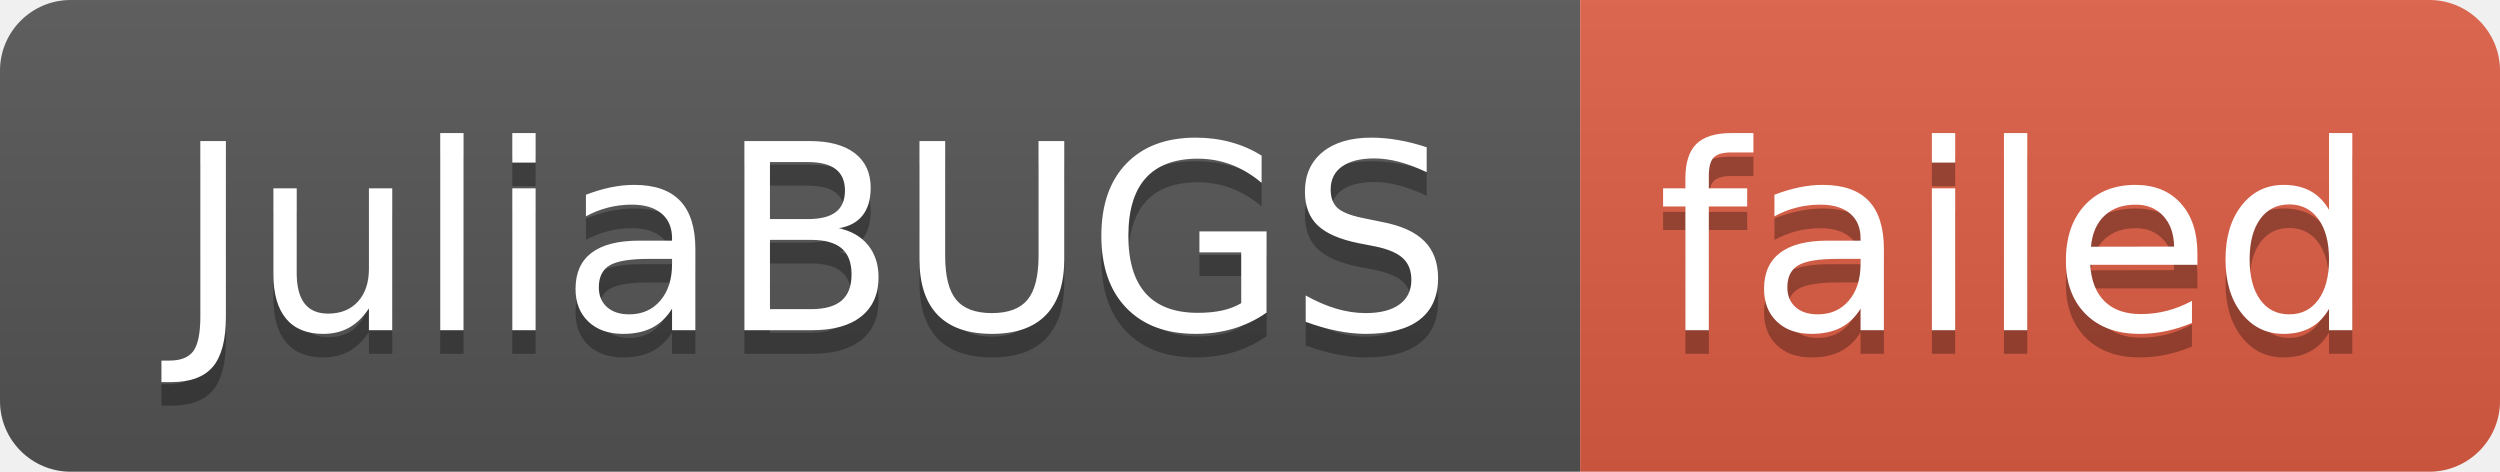
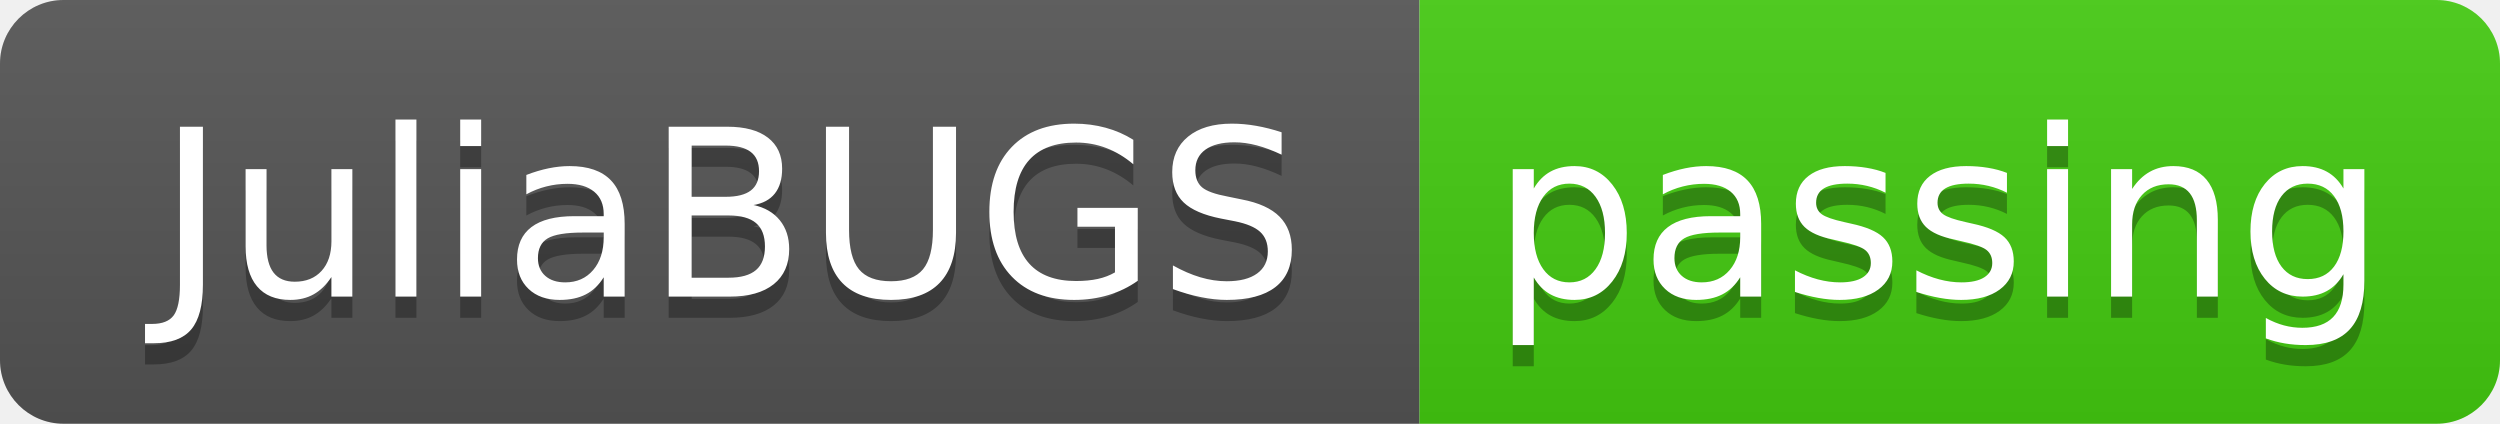
- <svg xmlns="http://www.w3.org/2000/svg" width="106" height="20" role="img" aria-label="JuliaBUGS: failed">
+ <svg xmlns="http://www.w3.org/2000/svg" width="118" height="20" role="img" aria-label="JuliaBUGS: passing">
  <linearGradient id="s" x2="0" y2="100%">
    <stop offset="0" stop-color="#bbb" stop-opacity=".1" />
    <stop offset="1" stop-opacity=".1" />
  </linearGradient>
  <clipPath id="r">
-     <rect width="106" height="20" rx="3" fill="#fff" />
+     <rect width="118" height="20" rx="3" fill="#fff" />
  </clipPath>
  <g clip-path="url(#r)">
    <rect width="67" height="20" fill="#555" />
-     <rect x="67" width="39" height="20" fill="#e05d44" />
-     <rect width="106" height="20" fill="url(#s)" />
+     <rect x="67" width="51" height="20" fill="#4c1" />
+     <rect width="118" height="20" fill="url(#s)" />
  </g>
  <g fill="#fff" text-anchor="middle" font-family="Verdana,Geneva,DejaVu Sans,sans-serif" text-rendering="geometricPrecision" font-size="110">
    <text aria-hidden="true" x="345" y="150" fill="#010101" fill-opacity=".3" transform="scale(.1)" textLength="570">JuliaBUGS</text>
    <text x="345" y="140" transform="scale(.1)" fill="#fff" textLength="570">JuliaBUGS</text>
-     <text aria-hidden="true" x="855" y="150" fill="#010101" fill-opacity=".3" transform="scale(.1)" textLength="290">failed</text>
-     <text x="855" y="140" transform="scale(.1)" fill="#fff" textLength="290">failed</text>
+     <text aria-hidden="true" x="915" y="150" fill="#010101" fill-opacity=".3" transform="scale(.1)" textLength="410">passing</text>
+     <text x="915" y="140" transform="scale(.1)" fill="#fff" textLength="410">passing</text>
  </g>
</svg>
